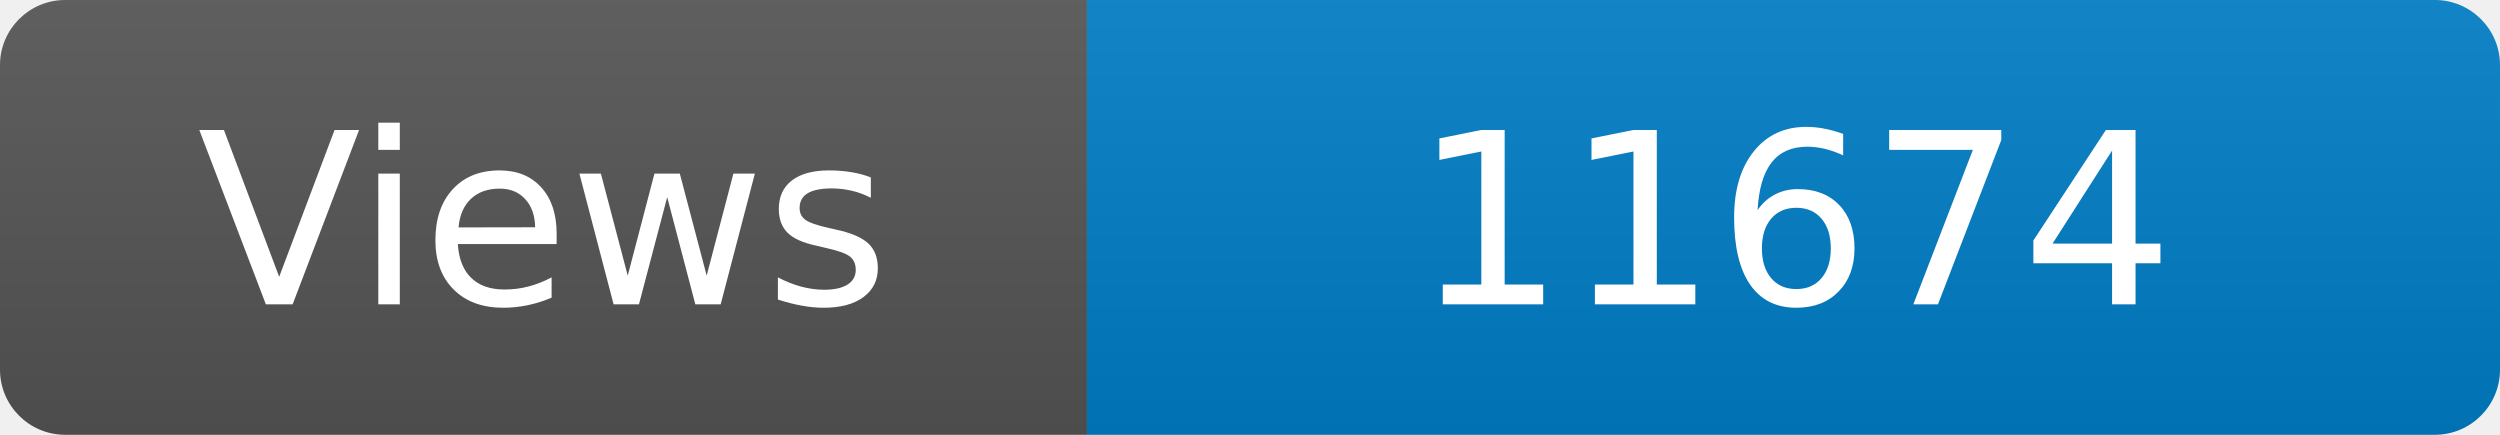
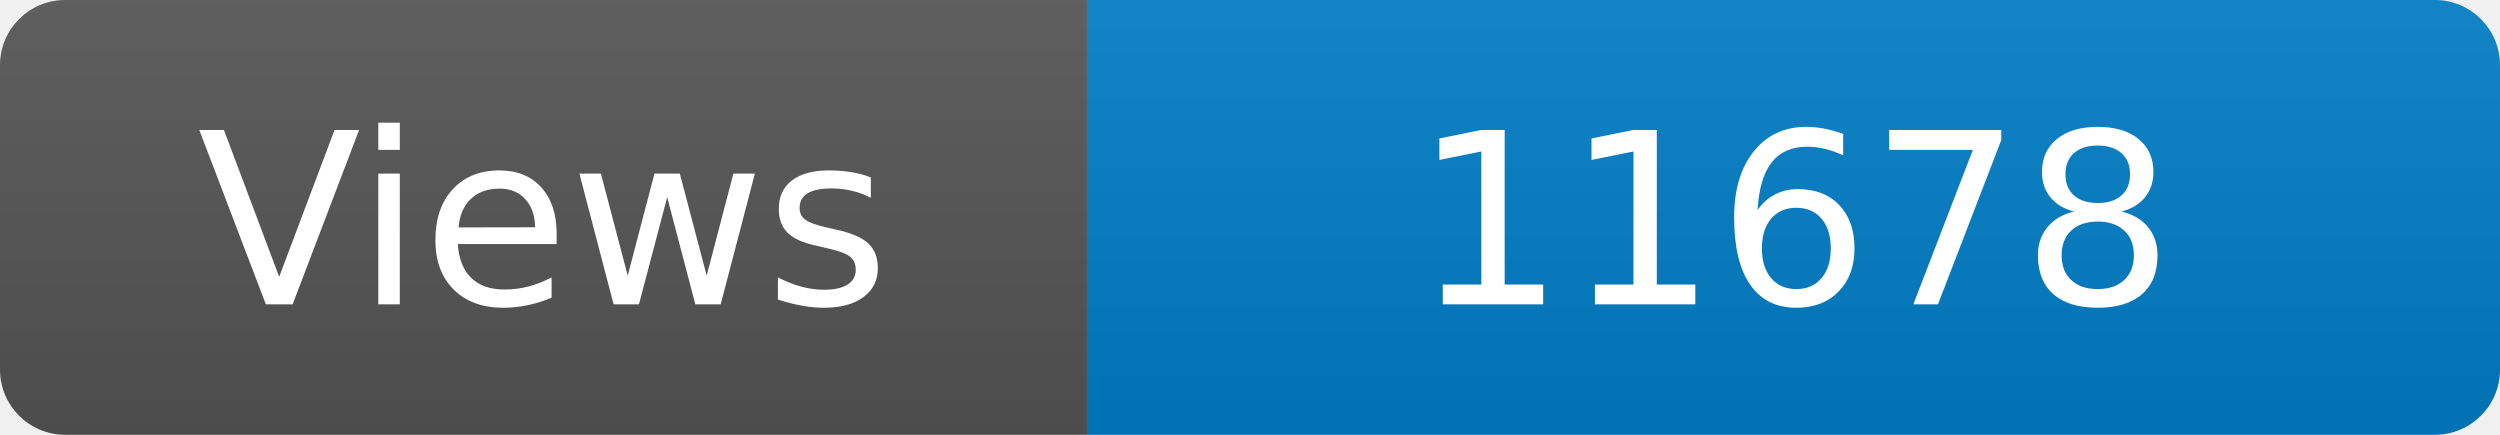
<svg xmlns="http://www.w3.org/2000/svg" width="115" height="20" role="img" aria-label="Maintained?: yes">
  <linearGradient id="s" x2="0" y2="100%">
    <stop offset="0" stop-color="#bbb" stop-opacity=".1" />
    <stop offset="1" stop-opacity=".1" />
  </linearGradient>
  <clipPath id="r">
    <rect width="115" height="20" rx="3" fill="#fff" />
  </clipPath>
  <g clip-path="url(#r)">
    <rect width="50" height="20" fill="#555" />
    <rect x="50" width="160" height="20" fill="#007ec6" />
    <rect width="115" height="20" fill="url(#s)" />
  </g>
  <g fill="#fff" text-anchor="middle" font-family="Verdana,Geneva,DejaVu Sans,sans-serif" font-size="110">
    <text x="250" y="140" transform="scale(.1)" fill="#fff">Views</text>
-     <text x="825" y="140" transform="scale(.1)" fill="#fff">11674</text>
+     <text x="825" y="140" transform="scale(.1)" fill="#fff">11678</text>
  </g>
</svg>
